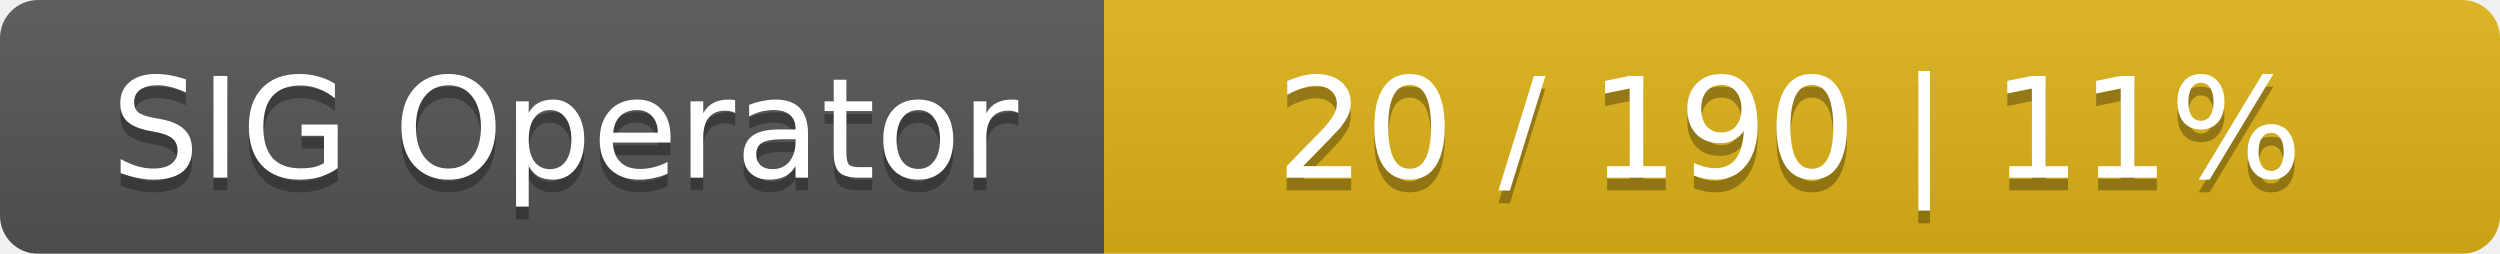
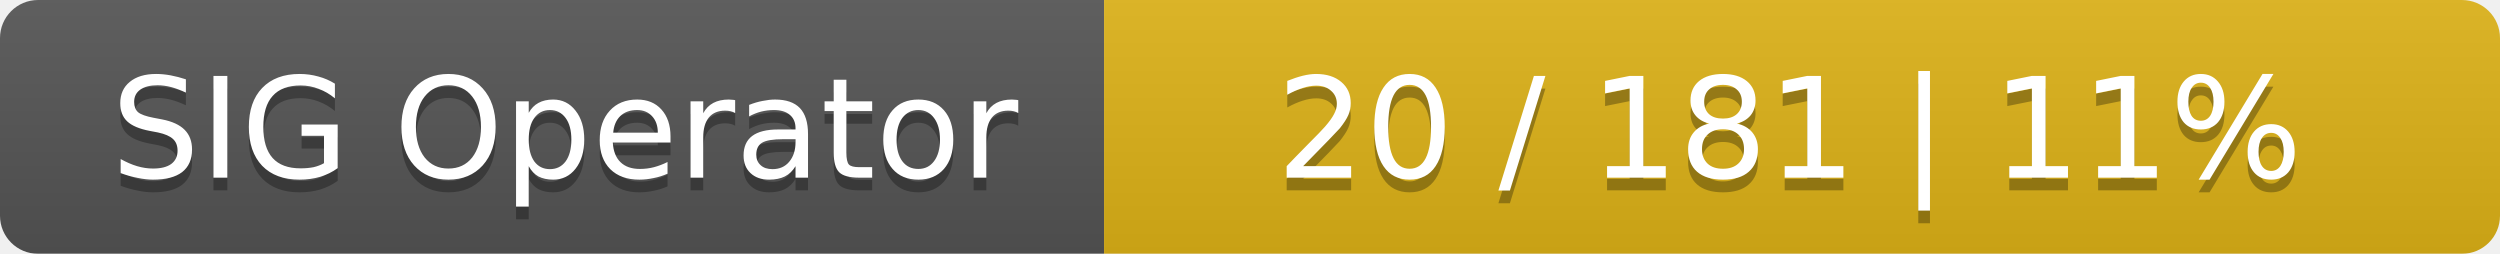
<svg xmlns="http://www.w3.org/2000/svg" width="197" height="20">
  <linearGradient id="smooth" x2="0" y2="100%">
    <stop offset="0" stop-color="#bbb" stop-opacity=".1" />
    <stop offset="1" stop-opacity=".1" />
  </linearGradient>
  <mask id="round">
    <rect width="197" height="20" rx="3" fill="#fff" />
  </mask>
  <g mask="url(#round)">
    <rect width="87" height="20" fill="#555" />
    <rect x="87" width="110" height="20" fill="#dfb317" />
    <rect width="197" height="20" fill="url(#smooth)" />
  </g>
  <g fill="#fff" text-anchor="middle" font-family="DejaVu Sans,Verdana,Geneva,sans-serif" font-size="11">
    <text x="44.5" y="15" fill="#010101" fill-opacity=".3">SIG Operator</text>
    <text x="44.5" y="14">SIG Operator</text>
-     <text x="141" y="15" fill="#010101" fill-opacity=".3">20 / 190    |    11%</text>
-     <text x="141" y="14">20 / 190    |    11%</text>
+     <text x="141" y="15" fill="#010101" fill-opacity=".3">20 / 181    |    11%</text>
+     <text x="141" y="14">20 / 181    |    11%</text>
  </g>
</svg>
